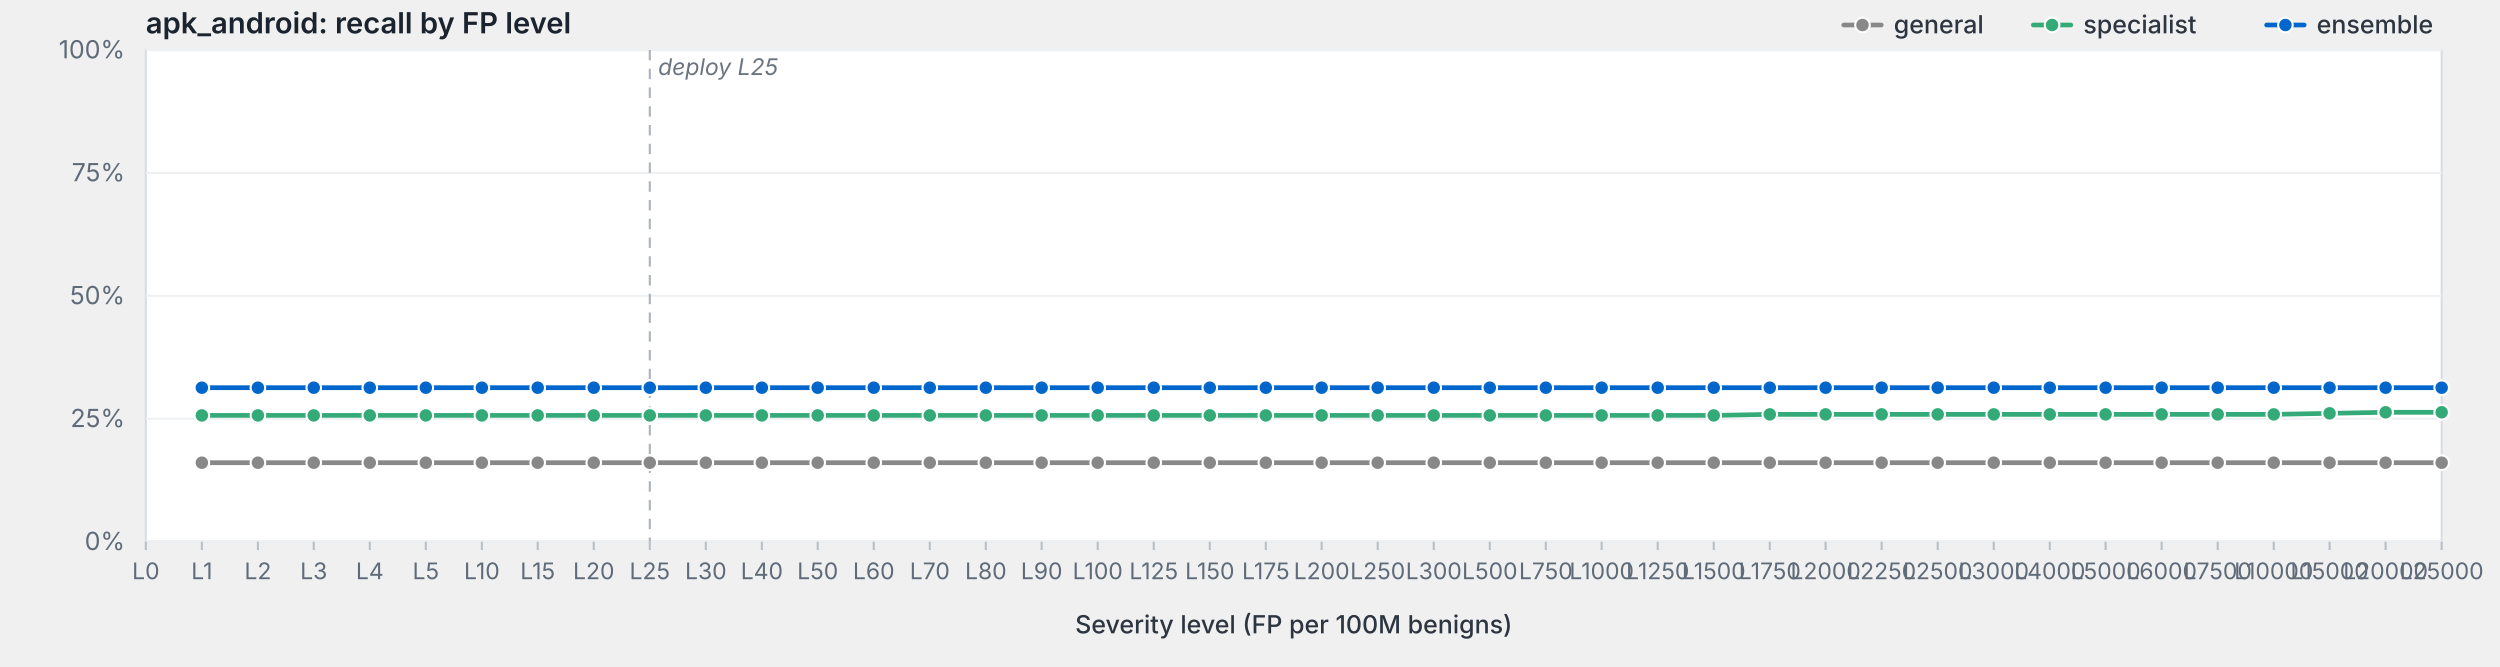
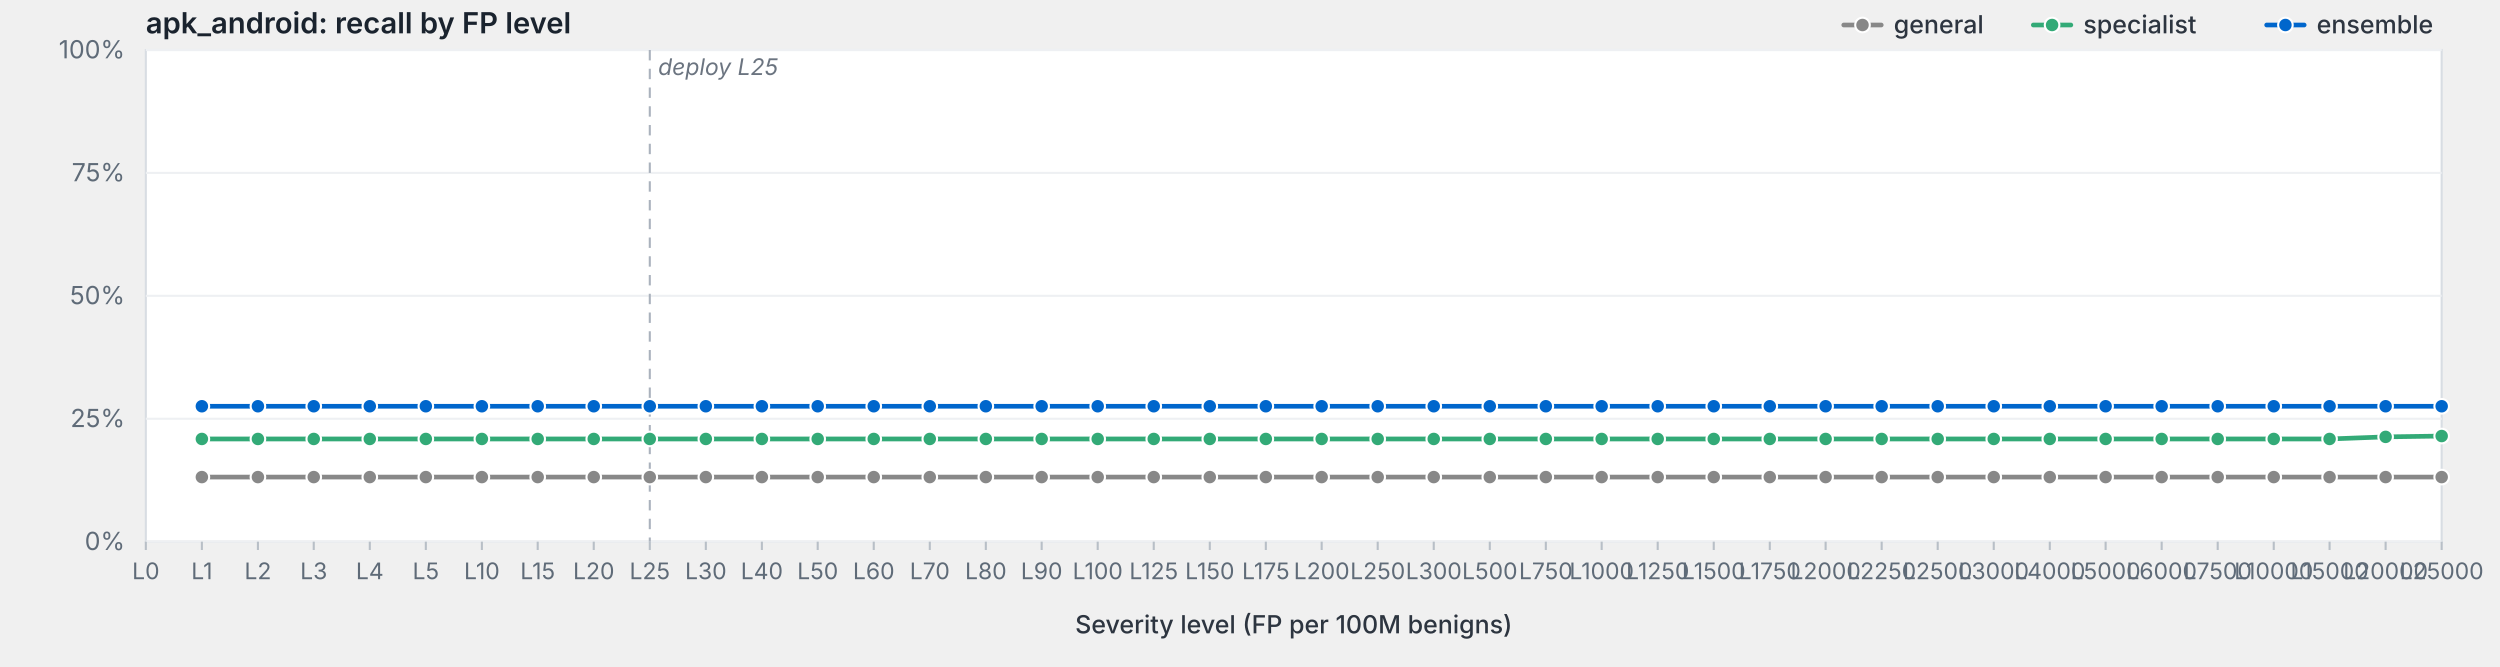
<svg xmlns="http://www.w3.org/2000/svg" viewBox="0 0 1200 320" width="1200" height="320" preserveAspectRatio="xMidYMid meet" role="img" aria-label="apk_android: recall by FP level">
  <style>svg { background: #fdfdfd; }.frame { fill: #fff; stroke: #d8dde3; stroke-width: 1; }.grid { stroke: #eef0f3; stroke-width: 1; }.tick { stroke: #b8bfc7; stroke-width: 1; }.axis-label { fill: #5f6b78; font-family: -apple-system, BlinkMacSystemFont, "Segoe UI", system-ui, sans-serif; font-size: 12px; }.x-label { fill: #5f6b78; font-family: -apple-system, BlinkMacSystemFont, "Segoe UI", system-ui, sans-serif; font-size: 11px; }.axis-title { fill: #2d3540; font-family: -apple-system, BlinkMacSystemFont, "Segoe UI", system-ui, sans-serif; font-size: 12px; font-weight: 500; }.title { fill: #1a232e; font-family: -apple-system, BlinkMacSystemFont, "Segoe UI", system-ui, sans-serif; font-size: 14px; font-weight: 600; }.deploy-marker { stroke: #aab2bd; stroke-width: 1; stroke-dasharray: 5,4; }.deploy-label { fill: #6b7480; font-family: -apple-system, BlinkMacSystemFont, "Segoe UI", system-ui, sans-serif; font-size: 11px; font-style: italic; }.curve { fill: none; stroke-width: 2.25; stroke-linejoin: round; stroke-linecap: round; }.marker { stroke: #fff; stroke-width: 1; }.legend-text { fill: #2d3540; font-family: -apple-system, BlinkMacSystemFont, "Segoe UI", system-ui, sans-serif; font-size: 12px; font-weight: 500; }</style>
  <text class="title" x="70" y="16">apk_android: recall by FP level</text>
  <rect class="frame" x="70" y="24" width="1102" height="236" />
  <line class="grid" x1="70" y1="260.0" x2="1172" y2="260.0" />
  <text class="axis-label" x="60" y="264.0" text-anchor="end">0%</text>
  <line class="grid" x1="70" y1="201.0" x2="1172" y2="201.0" />
  <text class="axis-label" x="60" y="205.0" text-anchor="end">25%</text>
  <line class="grid" x1="70" y1="142.0" x2="1172" y2="142.0" />
  <text class="axis-label" x="60" y="146.0" text-anchor="end">50%</text>
  <line class="grid" x1="70" y1="83.0" x2="1172" y2="83.0" />
  <text class="axis-label" x="60" y="87.0" text-anchor="end">75%</text>
  <line class="grid" x1="70" y1="24.0" x2="1172" y2="24.0" />
  <text class="axis-label" x="60" y="28.0" text-anchor="end">100%</text>
  <line class="deploy-marker" x1="311.9" y1="24" x2="311.9" y2="260" />
  <text class="deploy-label" x="315.9" y="36" text-anchor="start">deploy L25</text>
  <line class="tick" x1="70.0" y1="260" x2="70.0" y2="264" />
  <text class="x-label" x="70.0" y="278" text-anchor="middle">L0</text>
  <line class="tick" x1="96.9" y1="260" x2="96.9" y2="264" />
  <text class="x-label" x="96.9" y="278" text-anchor="middle">L1</text>
  <line class="tick" x1="123.8" y1="260" x2="123.8" y2="264" />
  <text class="x-label" x="123.8" y="278" text-anchor="middle">L2</text>
  <line class="tick" x1="150.6" y1="260" x2="150.6" y2="264" />
  <text class="x-label" x="150.6" y="278" text-anchor="middle">L3</text>
  <line class="tick" x1="177.5" y1="260" x2="177.5" y2="264" />
  <text class="x-label" x="177.5" y="278" text-anchor="middle">L4</text>
  <line class="tick" x1="204.4" y1="260" x2="204.4" y2="264" />
  <text class="x-label" x="204.4" y="278" text-anchor="middle">L5</text>
  <line class="tick" x1="231.3" y1="260" x2="231.3" y2="264" />
  <text class="x-label" x="231.3" y="278" text-anchor="middle">L10</text>
  <line class="tick" x1="258.1" y1="260" x2="258.1" y2="264" />
  <text class="x-label" x="258.1" y="278" text-anchor="middle">L15</text>
  <line class="tick" x1="285.0" y1="260" x2="285.0" y2="264" />
  <text class="x-label" x="285.0" y="278" text-anchor="middle">L20</text>
  <line class="tick" x1="311.9" y1="260" x2="311.9" y2="264" />
  <text class="x-label" x="311.9" y="278" text-anchor="middle">L25</text>
  <line class="tick" x1="338.8" y1="260" x2="338.8" y2="264" />
  <text class="x-label" x="338.8" y="278" text-anchor="middle">L30</text>
  <line class="tick" x1="365.7" y1="260" x2="365.7" y2="264" />
  <text class="x-label" x="365.7" y="278" text-anchor="middle">L40</text>
  <line class="tick" x1="392.5" y1="260" x2="392.5" y2="264" />
  <text class="x-label" x="392.5" y="278" text-anchor="middle">L50</text>
  <line class="tick" x1="419.4" y1="260" x2="419.4" y2="264" />
  <text class="x-label" x="419.4" y="278" text-anchor="middle">L60</text>
  <line class="tick" x1="446.3" y1="260" x2="446.3" y2="264" />
  <text class="x-label" x="446.3" y="278" text-anchor="middle">L70</text>
  <line class="tick" x1="473.2" y1="260" x2="473.2" y2="264" />
  <text class="x-label" x="473.2" y="278" text-anchor="middle">L80</text>
  <line class="tick" x1="500.0" y1="260" x2="500.0" y2="264" />
  <text class="x-label" x="500.0" y="278" text-anchor="middle">L90</text>
  <line class="tick" x1="526.9" y1="260" x2="526.9" y2="264" />
  <text class="x-label" x="526.9" y="278" text-anchor="middle">L100</text>
  <line class="tick" x1="553.8" y1="260" x2="553.8" y2="264" />
  <text class="x-label" x="553.8" y="278" text-anchor="middle">L125</text>
  <line class="tick" x1="580.7" y1="260" x2="580.7" y2="264" />
  <text class="x-label" x="580.7" y="278" text-anchor="middle">L150</text>
  <line class="tick" x1="607.6" y1="260" x2="607.6" y2="264" />
  <text class="x-label" x="607.6" y="278" text-anchor="middle">L175</text>
  <line class="tick" x1="634.4" y1="260" x2="634.4" y2="264" />
  <text class="x-label" x="634.4" y="278" text-anchor="middle">L200</text>
  <line class="tick" x1="661.3" y1="260" x2="661.3" y2="264" />
  <text class="x-label" x="661.3" y="278" text-anchor="middle">L250</text>
  <line class="tick" x1="688.2" y1="260" x2="688.2" y2="264" />
  <text class="x-label" x="688.2" y="278" text-anchor="middle">L300</text>
  <line class="tick" x1="715.1" y1="260" x2="715.1" y2="264" />
  <text class="x-label" x="715.1" y="278" text-anchor="middle">L500</text>
  <line class="tick" x1="742.0" y1="260" x2="742.0" y2="264" />
  <text class="x-label" x="742.0" y="278" text-anchor="middle">L750</text>
  <line class="tick" x1="768.8" y1="260" x2="768.8" y2="264" />
  <text class="x-label" x="768.8" y="278" text-anchor="middle">L1000</text>
  <line class="tick" x1="795.7" y1="260" x2="795.7" y2="264" />
  <text class="x-label" x="795.7" y="278" text-anchor="middle">L1250</text>
  <line class="tick" x1="822.6" y1="260" x2="822.6" y2="264" />
  <text class="x-label" x="822.6" y="278" text-anchor="middle">L1500</text>
  <line class="tick" x1="849.5" y1="260" x2="849.5" y2="264" />
  <text class="x-label" x="849.5" y="278" text-anchor="middle">L1750</text>
  <line class="tick" x1="876.3" y1="260" x2="876.3" y2="264" />
  <text class="x-label" x="876.3" y="278" text-anchor="middle">L2000</text>
  <line class="tick" x1="903.2" y1="260" x2="903.2" y2="264" />
  <text class="x-label" x="903.2" y="278" text-anchor="middle">L2250</text>
  <line class="tick" x1="930.1" y1="260" x2="930.1" y2="264" />
  <text class="x-label" x="930.1" y="278" text-anchor="middle">L2500</text>
  <line class="tick" x1="957.0" y1="260" x2="957.0" y2="264" />
  <text class="x-label" x="957.0" y="278" text-anchor="middle">L3000</text>
  <line class="tick" x1="983.9" y1="260" x2="983.9" y2="264" />
  <text class="x-label" x="983.9" y="278" text-anchor="middle">L4000</text>
  <line class="tick" x1="1010.7" y1="260" x2="1010.7" y2="264" />
  <text class="x-label" x="1010.7" y="278" text-anchor="middle">L5000</text>
  <line class="tick" x1="1037.6" y1="260" x2="1037.6" y2="264" />
  <text class="x-label" x="1037.6" y="278" text-anchor="middle">L6000</text>
  <line class="tick" x1="1064.5" y1="260" x2="1064.5" y2="264" />
  <text class="x-label" x="1064.5" y="278" text-anchor="middle">L7500</text>
  <line class="tick" x1="1091.4" y1="260" x2="1091.4" y2="264" />
  <text class="x-label" x="1091.4" y="278" text-anchor="middle">L10000</text>
  <line class="tick" x1="1118.2" y1="260" x2="1118.2" y2="264" />
  <text class="x-label" x="1118.2" y="278" text-anchor="middle">L15000</text>
  <line class="tick" x1="1145.1" y1="260" x2="1145.1" y2="264" />
  <text class="x-label" x="1145.1" y="278" text-anchor="middle">L20000</text>
  <line class="tick" x1="1172.0" y1="260" x2="1172.0" y2="264" />
  <text class="x-label" x="1172.0" y="278" text-anchor="middle">L25000</text>
  <text class="axis-title" x="621.0" y="304" text-anchor="middle">Severity level (FP per 100M benigns)</text>
-   <path class="curve" d="M96.9,222.1 L123.8,222.1 L150.6,222.1 L177.5,222.1 L204.4,222.1 L231.3,222.1 L258.1,222.1 L285.0,222.1 L311.9,222.1 L338.8,222.1 L365.7,222.1 L392.5,222.1 L419.4,222.1 L446.3,222.1 L473.2,222.1 L500.0,222.1 L526.9,222.1 L553.8,222.1 L580.7,222.1 L607.6,222.1 L634.4,222.1 L661.3,222.1 L688.2,222.1 L715.1,222.1 L742.0,222.1 L768.8,222.1 L795.7,222.1 L822.6,222.1 L849.5,222.1 L876.3,222.1 L903.2,222.1 L930.1,222.1 L957.0,222.1 L983.9,222.1 L1010.7,222.1 L1037.6,222.1 L1064.5,222.1 L1091.4,222.1 L1118.2,222.1 L1145.1,222.1 L1172.0,222.1" stroke="#888" />
-   <circle class="marker" cx="96.9" cy="222.1" r="3.5" fill="#888" />
-   <circle class="marker" cx="123.8" cy="222.1" r="3.5" fill="#888" />
-   <circle class="marker" cx="150.6" cy="222.1" r="3.5" fill="#888" />
-   <circle class="marker" cx="177.5" cy="222.1" r="3.5" fill="#888" />
-   <circle class="marker" cx="204.4" cy="222.1" r="3.5" fill="#888" />
-   <circle class="marker" cx="231.3" cy="222.1" r="3.5" fill="#888" />
-   <circle class="marker" cx="258.1" cy="222.1" r="3.5" fill="#888" />
-   <circle class="marker" cx="285.0" cy="222.1" r="3.5" fill="#888" />
-   <circle class="marker" cx="311.9" cy="222.1" r="3.5" fill="#888" />
-   <circle class="marker" cx="338.8" cy="222.1" r="3.5" fill="#888" />
-   <circle class="marker" cx="365.7" cy="222.1" r="3.5" fill="#888" />
-   <circle class="marker" cx="392.5" cy="222.1" r="3.5" fill="#888" />
-   <circle class="marker" cx="419.4" cy="222.1" r="3.5" fill="#888" />
-   <circle class="marker" cx="446.3" cy="222.1" r="3.5" fill="#888" />
-   <circle class="marker" cx="473.2" cy="222.1" r="3.5" fill="#888" />
-   <circle class="marker" cx="500.0" cy="222.1" r="3.5" fill="#888" />
-   <circle class="marker" cx="526.9" cy="222.1" r="3.5" fill="#888" />
-   <circle class="marker" cx="553.8" cy="222.1" r="3.5" fill="#888" />
-   <circle class="marker" cx="580.7" cy="222.1" r="3.5" fill="#888" />
-   <circle class="marker" cx="607.6" cy="222.1" r="3.5" fill="#888" />
-   <circle class="marker" cx="634.4" cy="222.1" r="3.5" fill="#888" />
-   <circle class="marker" cx="661.3" cy="222.1" r="3.5" fill="#888" />
-   <circle class="marker" cx="688.2" cy="222.1" r="3.5" fill="#888" />
-   <circle class="marker" cx="715.1" cy="222.1" r="3.5" fill="#888" />
-   <circle class="marker" cx="742.0" cy="222.1" r="3.5" fill="#888" />
-   <circle class="marker" cx="768.8" cy="222.1" r="3.5" fill="#888" />
-   <circle class="marker" cx="795.7" cy="222.1" r="3.5" fill="#888" />
-   <circle class="marker" cx="822.6" cy="222.1" r="3.5" fill="#888" />
-   <circle class="marker" cx="849.5" cy="222.1" r="3.5" fill="#888" />
-   <circle class="marker" cx="876.3" cy="222.1" r="3.5" fill="#888" />
-   <circle class="marker" cx="903.2" cy="222.1" r="3.5" fill="#888" />
-   <circle class="marker" cx="930.1" cy="222.1" r="3.5" fill="#888" />
-   <circle class="marker" cx="957.0" cy="222.1" r="3.5" fill="#888" />
-   <circle class="marker" cx="983.9" cy="222.1" r="3.5" fill="#888" />
-   <circle class="marker" cx="1010.7" cy="222.1" r="3.5" fill="#888" />
-   <circle class="marker" cx="1037.6" cy="222.1" r="3.5" fill="#888" />
-   <circle class="marker" cx="1064.5" cy="222.1" r="3.5" fill="#888" />
-   <circle class="marker" cx="1091.4" cy="222.1" r="3.5" fill="#888" />
-   <circle class="marker" cx="1118.2" cy="222.1" r="3.5" fill="#888" />
-   <circle class="marker" cx="1145.1" cy="222.1" r="3.5" fill="#888" />
-   <circle class="marker" cx="1172.0" cy="222.1" r="3.5" fill="#888" />
-   <path class="curve" d="M96.9,199.4 L123.8,199.4 L150.6,199.4 L177.5,199.4 L204.4,199.4 L231.3,199.4 L258.1,199.4 L285.0,199.4 L311.9,199.4 L338.8,199.4 L365.7,199.4 L392.5,199.4 L419.4,199.4 L446.3,199.4 L473.2,199.4 L500.0,199.4 L526.9,199.4 L553.8,199.4 L580.7,199.4 L607.6,199.4 L634.4,199.4 L661.3,199.4 L688.2,199.4 L715.1,199.4 L742.0,199.4 L768.8,199.4 L795.7,199.4 L822.6,199.4 L849.5,198.9 L876.3,198.9 L903.2,198.9 L930.1,198.9 L957.0,198.9 L983.9,198.9 L1010.7,198.9 L1037.6,198.9 L1064.5,198.9 L1091.4,198.9 L1118.2,198.4 L1145.1,197.9 L1172.0,197.9" stroke="#3a7" />
-   <circle class="marker" cx="96.9" cy="199.4" r="3.5" fill="#3a7" />
-   <circle class="marker" cx="123.8" cy="199.4" r="3.5" fill="#3a7" />
-   <circle class="marker" cx="150.6" cy="199.4" r="3.5" fill="#3a7" />
-   <circle class="marker" cx="177.5" cy="199.4" r="3.5" fill="#3a7" />
-   <circle class="marker" cx="204.4" cy="199.4" r="3.5" fill="#3a7" />
-   <circle class="marker" cx="231.3" cy="199.4" r="3.5" fill="#3a7" />
-   <circle class="marker" cx="258.1" cy="199.4" r="3.5" fill="#3a7" />
-   <circle class="marker" cx="285.0" cy="199.4" r="3.5" fill="#3a7" />
-   <circle class="marker" cx="311.9" cy="199.4" r="3.5" fill="#3a7" />
-   <circle class="marker" cx="338.8" cy="199.4" r="3.5" fill="#3a7" />
-   <circle class="marker" cx="365.7" cy="199.4" r="3.5" fill="#3a7" />
-   <circle class="marker" cx="392.5" cy="199.4" r="3.5" fill="#3a7" />
-   <circle class="marker" cx="419.4" cy="199.4" r="3.5" fill="#3a7" />
-   <circle class="marker" cx="446.3" cy="199.4" r="3.5" fill="#3a7" />
-   <circle class="marker" cx="473.2" cy="199.4" r="3.5" fill="#3a7" />
-   <circle class="marker" cx="500.0" cy="199.4" r="3.5" fill="#3a7" />
-   <circle class="marker" cx="526.9" cy="199.4" r="3.5" fill="#3a7" />
-   <circle class="marker" cx="553.8" cy="199.4" r="3.5" fill="#3a7" />
-   <circle class="marker" cx="580.7" cy="199.4" r="3.5" fill="#3a7" />
-   <circle class="marker" cx="607.6" cy="199.4" r="3.5" fill="#3a7" />
-   <circle class="marker" cx="634.4" cy="199.4" r="3.5" fill="#3a7" />
-   <circle class="marker" cx="661.3" cy="199.4" r="3.5" fill="#3a7" />
-   <circle class="marker" cx="688.2" cy="199.4" r="3.5" fill="#3a7" />
-   <circle class="marker" cx="715.1" cy="199.4" r="3.5" fill="#3a7" />
-   <circle class="marker" cx="742.0" cy="199.4" r="3.5" fill="#3a7" />
-   <circle class="marker" cx="768.8" cy="199.4" r="3.5" fill="#3a7" />
-   <circle class="marker" cx="795.7" cy="199.4" r="3.5" fill="#3a7" />
-   <circle class="marker" cx="822.6" cy="199.4" r="3.5" fill="#3a7" />
-   <circle class="marker" cx="849.5" cy="198.9" r="3.5" fill="#3a7" />
-   <circle class="marker" cx="876.3" cy="198.9" r="3.5" fill="#3a7" />
-   <circle class="marker" cx="903.2" cy="198.9" r="3.5" fill="#3a7" />
-   <circle class="marker" cx="930.1" cy="198.9" r="3.5" fill="#3a7" />
-   <circle class="marker" cx="957.0" cy="198.9" r="3.5" fill="#3a7" />
-   <circle class="marker" cx="983.9" cy="198.9" r="3.5" fill="#3a7" />
-   <circle class="marker" cx="1010.7" cy="198.9" r="3.5" fill="#3a7" />
-   <circle class="marker" cx="1037.6" cy="198.9" r="3.5" fill="#3a7" />
-   <circle class="marker" cx="1064.5" cy="198.9" r="3.5" fill="#3a7" />
-   <circle class="marker" cx="1091.4" cy="198.9" r="3.5" fill="#3a7" />
-   <circle class="marker" cx="1118.2" cy="198.4" r="3.5" fill="#3a7" />
-   <circle class="marker" cx="1145.1" cy="197.9" r="3.5" fill="#3a7" />
-   <circle class="marker" cx="1172.0" cy="197.9" r="3.5" fill="#3a7" />
-   <path class="curve" d="M96.9,186.1 L123.8,186.1 L150.6,186.1 L177.5,186.1 L204.4,186.1 L231.3,186.1 L258.1,186.1 L285.0,186.1 L311.9,186.1 L338.8,186.1 L365.7,186.1 L392.5,186.1 L419.4,186.1 L446.3,186.1 L473.2,186.1 L500.0,186.1 L526.9,186.1 L553.8,186.1 L580.7,186.1 L607.6,186.1 L634.4,186.1 L661.3,186.1 L688.2,186.1 L715.1,186.1 L742.0,186.1 L768.8,186.1 L795.7,186.1 L822.6,186.1 L849.5,186.1 L876.3,186.1 L903.2,186.1 L930.1,186.1 L957.0,186.1 L983.9,186.1 L1010.7,186.1 L1037.6,186.1 L1064.5,186.1 L1091.4,186.1 L1118.2,186.1 L1145.1,186.1 L1172.0,186.1" stroke="#06c" />
-   <circle class="marker" cx="96.9" cy="186.1" r="3.5" fill="#06c" />
-   <circle class="marker" cx="123.8" cy="186.1" r="3.5" fill="#06c" />
-   <circle class="marker" cx="150.6" cy="186.1" r="3.5" fill="#06c" />
-   <circle class="marker" cx="177.5" cy="186.1" r="3.5" fill="#06c" />
-   <circle class="marker" cx="204.4" cy="186.1" r="3.5" fill="#06c" />
-   <circle class="marker" cx="231.3" cy="186.1" r="3.5" fill="#06c" />
-   <circle class="marker" cx="258.1" cy="186.1" r="3.5" fill="#06c" />
-   <circle class="marker" cx="285.0" cy="186.1" r="3.5" fill="#06c" />
-   <circle class="marker" cx="311.9" cy="186.1" r="3.5" fill="#06c" />
-   <circle class="marker" cx="338.8" cy="186.1" r="3.5" fill="#06c" />
-   <circle class="marker" cx="365.7" cy="186.1" r="3.5" fill="#06c" />
-   <circle class="marker" cx="392.5" cy="186.1" r="3.5" fill="#06c" />
-   <circle class="marker" cx="419.4" cy="186.1" r="3.5" fill="#06c" />
-   <circle class="marker" cx="446.3" cy="186.1" r="3.5" fill="#06c" />
-   <circle class="marker" cx="473.2" cy="186.1" r="3.5" fill="#06c" />
-   <circle class="marker" cx="500.0" cy="186.1" r="3.5" fill="#06c" />
-   <circle class="marker" cx="526.9" cy="186.1" r="3.5" fill="#06c" />
-   <circle class="marker" cx="553.8" cy="186.1" r="3.5" fill="#06c" />
-   <circle class="marker" cx="580.7" cy="186.1" r="3.5" fill="#06c" />
-   <circle class="marker" cx="607.6" cy="186.1" r="3.5" fill="#06c" />
-   <circle class="marker" cx="634.4" cy="186.1" r="3.5" fill="#06c" />
-   <circle class="marker" cx="661.3" cy="186.1" r="3.5" fill="#06c" />
-   <circle class="marker" cx="688.2" cy="186.1" r="3.5" fill="#06c" />
-   <circle class="marker" cx="715.1" cy="186.1" r="3.5" fill="#06c" />
-   <circle class="marker" cx="742.0" cy="186.1" r="3.5" fill="#06c" />
-   <circle class="marker" cx="768.8" cy="186.1" r="3.5" fill="#06c" />
-   <circle class="marker" cx="795.7" cy="186.1" r="3.5" fill="#06c" />
-   <circle class="marker" cx="822.6" cy="186.1" r="3.5" fill="#06c" />
-   <circle class="marker" cx="849.5" cy="186.1" r="3.5" fill="#06c" />
-   <circle class="marker" cx="876.3" cy="186.1" r="3.5" fill="#06c" />
-   <circle class="marker" cx="903.2" cy="186.1" r="3.5" fill="#06c" />
-   <circle class="marker" cx="930.1" cy="186.1" r="3.5" fill="#06c" />
-   <circle class="marker" cx="957.0" cy="186.1" r="3.5" fill="#06c" />
-   <circle class="marker" cx="983.9" cy="186.1" r="3.5" fill="#06c" />
-   <circle class="marker" cx="1010.7" cy="186.1" r="3.5" fill="#06c" />
-   <circle class="marker" cx="1037.6" cy="186.1" r="3.5" fill="#06c" />
-   <circle class="marker" cx="1064.5" cy="186.1" r="3.5" fill="#06c" />
-   <circle class="marker" cx="1091.4" cy="186.1" r="3.5" fill="#06c" />
-   <circle class="marker" cx="1118.2" cy="186.1" r="3.5" fill="#06c" />
-   <circle class="marker" cx="1145.1" cy="186.1" r="3.5" fill="#06c" />
-   <circle class="marker" cx="1172.0" cy="186.1" r="3.5" fill="#06c" />
+   <path class="curve" d="M96.9,229.0 L123.8,229.0 L150.6,229.0 L177.5,229.0 L204.4,229.0 L231.3,229.0 L258.1,229.0 L285.0,229.0 L311.9,229.0 L338.8,229.0 L365.7,229.0 L392.5,229.0 L419.4,229.0 L446.3,229.0 L473.2,229.0 L500.0,229.0 L526.9,229.0 L553.8,229.0 L580.7,229.0 L607.6,229.0 L634.4,229.0 L661.3,229.0 L688.2,229.0 L715.1,229.0 L742.0,229.0 L768.8,229.0 L795.7,229.0 L822.6,229.0 L849.5,229.0 L876.3,229.0 L903.2,229.0 L930.1,229.0 L957.0,229.0 L983.9,229.0 L1010.7,229.0 L1037.6,229.0 L1064.5,229.0 L1091.4,229.0 L1118.2,229.0 L1145.1,229.0 L1172.0,229.0" stroke="#888" />
+   <circle class="marker" cx="96.9" cy="229.0" r="3.5" fill="#888" />
+   <circle class="marker" cx="123.8" cy="229.0" r="3.5" fill="#888" />
+   <circle class="marker" cx="150.6" cy="229.0" r="3.5" fill="#888" />
+   <circle class="marker" cx="177.5" cy="229.0" r="3.5" fill="#888" />
+   <circle class="marker" cx="204.4" cy="229.0" r="3.5" fill="#888" />
+   <circle class="marker" cx="231.3" cy="229.0" r="3.5" fill="#888" />
+   <circle class="marker" cx="258.1" cy="229.0" r="3.5" fill="#888" />
+   <circle class="marker" cx="285.0" cy="229.0" r="3.5" fill="#888" />
+   <circle class="marker" cx="311.9" cy="229.0" r="3.5" fill="#888" />
+   <circle class="marker" cx="338.8" cy="229.0" r="3.5" fill="#888" />
+   <circle class="marker" cx="365.7" cy="229.0" r="3.5" fill="#888" />
+   <circle class="marker" cx="392.5" cy="229.0" r="3.5" fill="#888" />
+   <circle class="marker" cx="419.4" cy="229.0" r="3.5" fill="#888" />
+   <circle class="marker" cx="446.3" cy="229.0" r="3.5" fill="#888" />
+   <circle class="marker" cx="473.2" cy="229.0" r="3.5" fill="#888" />
+   <circle class="marker" cx="500.0" cy="229.0" r="3.5" fill="#888" />
+   <circle class="marker" cx="526.9" cy="229.0" r="3.5" fill="#888" />
+   <circle class="marker" cx="553.8" cy="229.0" r="3.5" fill="#888" />
+   <circle class="marker" cx="580.7" cy="229.0" r="3.5" fill="#888" />
+   <circle class="marker" cx="607.6" cy="229.0" r="3.5" fill="#888" />
+   <circle class="marker" cx="634.4" cy="229.0" r="3.5" fill="#888" />
+   <circle class="marker" cx="661.3" cy="229.0" r="3.5" fill="#888" />
+   <circle class="marker" cx="688.2" cy="229.0" r="3.5" fill="#888" />
+   <circle class="marker" cx="715.1" cy="229.0" r="3.5" fill="#888" />
+   <circle class="marker" cx="742.0" cy="229.0" r="3.5" fill="#888" />
+   <circle class="marker" cx="768.8" cy="229.0" r="3.5" fill="#888" />
+   <circle class="marker" cx="795.7" cy="229.0" r="3.5" fill="#888" />
+   <circle class="marker" cx="822.6" cy="229.0" r="3.5" fill="#888" />
+   <circle class="marker" cx="849.5" cy="229.0" r="3.5" fill="#888" />
+   <circle class="marker" cx="876.3" cy="229.0" r="3.5" fill="#888" />
+   <circle class="marker" cx="903.2" cy="229.0" r="3.5" fill="#888" />
+   <circle class="marker" cx="930.1" cy="229.0" r="3.5" fill="#888" />
+   <circle class="marker" cx="957.0" cy="229.0" r="3.5" fill="#888" />
+   <circle class="marker" cx="983.9" cy="229.0" r="3.5" fill="#888" />
+   <circle class="marker" cx="1010.7" cy="229.0" r="3.5" fill="#888" />
+   <circle class="marker" cx="1037.6" cy="229.0" r="3.5" fill="#888" />
+   <circle class="marker" cx="1064.5" cy="229.0" r="3.5" fill="#888" />
+   <circle class="marker" cx="1091.4" cy="229.0" r="3.5" fill="#888" />
+   <circle class="marker" cx="1118.2" cy="229.0" r="3.5" fill="#888" />
+   <circle class="marker" cx="1145.1" cy="229.0" r="3.5" fill="#888" />
+   <circle class="marker" cx="1172.0" cy="229.0" r="3.5" fill="#888" />
+   <path class="curve" d="M96.9,210.7 L123.8,210.7 L150.6,210.7 L177.5,210.7 L204.4,210.7 L231.3,210.7 L258.1,210.7 L285.0,210.7 L311.9,210.7 L338.8,210.7 L365.7,210.7 L392.5,210.7 L419.4,210.7 L446.3,210.7 L473.2,210.7 L500.0,210.7 L526.9,210.7 L553.8,210.7 L580.7,210.7 L607.6,210.7 L634.4,210.7 L661.3,210.7 L688.2,210.7 L715.1,210.7 L742.0,210.7 L768.8,210.7 L795.7,210.7 L822.6,210.7 L849.5,210.7 L876.3,210.7 L903.2,210.7 L930.1,210.7 L957.0,210.7 L983.9,210.7 L1010.7,210.7 L1037.6,210.7 L1064.5,210.7 L1091.4,210.7 L1118.2,210.7 L1145.1,209.7 L1172.0,209.3" stroke="#3a7" />
+   <circle class="marker" cx="96.9" cy="210.7" r="3.5" fill="#3a7" />
+   <circle class="marker" cx="123.8" cy="210.7" r="3.5" fill="#3a7" />
+   <circle class="marker" cx="150.6" cy="210.7" r="3.5" fill="#3a7" />
+   <circle class="marker" cx="177.5" cy="210.7" r="3.5" fill="#3a7" />
+   <circle class="marker" cx="204.4" cy="210.7" r="3.5" fill="#3a7" />
+   <circle class="marker" cx="231.3" cy="210.7" r="3.5" fill="#3a7" />
+   <circle class="marker" cx="258.1" cy="210.7" r="3.5" fill="#3a7" />
+   <circle class="marker" cx="285.0" cy="210.7" r="3.5" fill="#3a7" />
+   <circle class="marker" cx="311.9" cy="210.7" r="3.5" fill="#3a7" />
+   <circle class="marker" cx="338.8" cy="210.7" r="3.5" fill="#3a7" />
+   <circle class="marker" cx="365.7" cy="210.7" r="3.5" fill="#3a7" />
+   <circle class="marker" cx="392.5" cy="210.7" r="3.5" fill="#3a7" />
+   <circle class="marker" cx="419.4" cy="210.7" r="3.5" fill="#3a7" />
+   <circle class="marker" cx="446.3" cy="210.7" r="3.5" fill="#3a7" />
+   <circle class="marker" cx="473.2" cy="210.7" r="3.5" fill="#3a7" />
+   <circle class="marker" cx="500.0" cy="210.7" r="3.5" fill="#3a7" />
+   <circle class="marker" cx="526.9" cy="210.7" r="3.5" fill="#3a7" />
+   <circle class="marker" cx="553.8" cy="210.7" r="3.5" fill="#3a7" />
+   <circle class="marker" cx="580.7" cy="210.7" r="3.5" fill="#3a7" />
+   <circle class="marker" cx="607.6" cy="210.7" r="3.5" fill="#3a7" />
+   <circle class="marker" cx="634.4" cy="210.7" r="3.5" fill="#3a7" />
+   <circle class="marker" cx="661.3" cy="210.7" r="3.5" fill="#3a7" />
+   <circle class="marker" cx="688.2" cy="210.7" r="3.5" fill="#3a7" />
+   <circle class="marker" cx="715.1" cy="210.7" r="3.5" fill="#3a7" />
+   <circle class="marker" cx="742.0" cy="210.7" r="3.5" fill="#3a7" />
+   <circle class="marker" cx="768.8" cy="210.7" r="3.5" fill="#3a7" />
+   <circle class="marker" cx="795.7" cy="210.7" r="3.5" fill="#3a7" />
+   <circle class="marker" cx="822.6" cy="210.7" r="3.5" fill="#3a7" />
+   <circle class="marker" cx="849.5" cy="210.7" r="3.5" fill="#3a7" />
+   <circle class="marker" cx="876.3" cy="210.7" r="3.5" fill="#3a7" />
+   <circle class="marker" cx="903.2" cy="210.7" r="3.5" fill="#3a7" />
+   <circle class="marker" cx="930.1" cy="210.7" r="3.5" fill="#3a7" />
+   <circle class="marker" cx="957.0" cy="210.7" r="3.5" fill="#3a7" />
+   <circle class="marker" cx="983.9" cy="210.7" r="3.5" fill="#3a7" />
+   <circle class="marker" cx="1010.7" cy="210.7" r="3.5" fill="#3a7" />
+   <circle class="marker" cx="1037.6" cy="210.7" r="3.5" fill="#3a7" />
+   <circle class="marker" cx="1064.5" cy="210.7" r="3.5" fill="#3a7" />
+   <circle class="marker" cx="1091.4" cy="210.7" r="3.5" fill="#3a7" />
+   <circle class="marker" cx="1118.2" cy="210.7" r="3.5" fill="#3a7" />
+   <circle class="marker" cx="1145.1" cy="209.7" r="3.5" fill="#3a7" />
+   <circle class="marker" cx="1172.0" cy="209.3" r="3.5" fill="#3a7" />
+   <path class="curve" d="M96.9,195.0 L123.8,195.0 L150.6,195.0 L177.5,195.0 L204.4,195.0 L231.3,195.0 L258.1,195.0 L285.0,195.0 L311.9,195.0 L338.8,195.0 L365.7,195.0 L392.5,195.0 L419.4,195.0 L446.3,195.0 L473.2,195.0 L500.0,195.0 L526.9,195.0 L553.8,195.0 L580.7,195.0 L607.6,195.0 L634.4,195.0 L661.3,195.0 L688.2,195.0 L715.1,195.0 L742.0,195.0 L768.8,195.0 L795.7,195.0 L822.6,195.0 L849.5,195.0 L876.3,195.0 L903.2,195.0 L930.1,195.0 L957.0,195.0 L983.9,195.0 L1010.7,195.0 L1037.6,195.0 L1064.5,195.0 L1091.4,195.0 L1118.2,195.0 L1145.1,195.0 L1172.0,195.0" stroke="#06c" />
+   <circle class="marker" cx="96.9" cy="195.0" r="3.5" fill="#06c" />
+   <circle class="marker" cx="123.8" cy="195.0" r="3.5" fill="#06c" />
+   <circle class="marker" cx="150.6" cy="195.0" r="3.5" fill="#06c" />
+   <circle class="marker" cx="177.5" cy="195.0" r="3.5" fill="#06c" />
+   <circle class="marker" cx="204.4" cy="195.0" r="3.5" fill="#06c" />
+   <circle class="marker" cx="231.3" cy="195.0" r="3.5" fill="#06c" />
+   <circle class="marker" cx="258.1" cy="195.0" r="3.5" fill="#06c" />
+   <circle class="marker" cx="285.0" cy="195.0" r="3.5" fill="#06c" />
+   <circle class="marker" cx="311.9" cy="195.0" r="3.5" fill="#06c" />
+   <circle class="marker" cx="338.8" cy="195.0" r="3.5" fill="#06c" />
+   <circle class="marker" cx="365.7" cy="195.0" r="3.5" fill="#06c" />
+   <circle class="marker" cx="392.5" cy="195.0" r="3.5" fill="#06c" />
+   <circle class="marker" cx="419.4" cy="195.0" r="3.5" fill="#06c" />
+   <circle class="marker" cx="446.3" cy="195.0" r="3.5" fill="#06c" />
+   <circle class="marker" cx="473.2" cy="195.0" r="3.5" fill="#06c" />
+   <circle class="marker" cx="500.0" cy="195.0" r="3.5" fill="#06c" />
+   <circle class="marker" cx="526.9" cy="195.0" r="3.5" fill="#06c" />
+   <circle class="marker" cx="553.8" cy="195.0" r="3.5" fill="#06c" />
+   <circle class="marker" cx="580.7" cy="195.0" r="3.5" fill="#06c" />
+   <circle class="marker" cx="607.6" cy="195.0" r="3.5" fill="#06c" />
+   <circle class="marker" cx="634.4" cy="195.0" r="3.5" fill="#06c" />
+   <circle class="marker" cx="661.3" cy="195.0" r="3.5" fill="#06c" />
+   <circle class="marker" cx="688.2" cy="195.0" r="3.5" fill="#06c" />
+   <circle class="marker" cx="715.1" cy="195.0" r="3.5" fill="#06c" />
+   <circle class="marker" cx="742.0" cy="195.0" r="3.5" fill="#06c" />
+   <circle class="marker" cx="768.8" cy="195.0" r="3.5" fill="#06c" />
+   <circle class="marker" cx="795.7" cy="195.0" r="3.5" fill="#06c" />
+   <circle class="marker" cx="822.6" cy="195.0" r="3.5" fill="#06c" />
+   <circle class="marker" cx="849.5" cy="195.0" r="3.5" fill="#06c" />
+   <circle class="marker" cx="876.3" cy="195.0" r="3.5" fill="#06c" />
+   <circle class="marker" cx="903.2" cy="195.0" r="3.5" fill="#06c" />
+   <circle class="marker" cx="930.1" cy="195.0" r="3.5" fill="#06c" />
+   <circle class="marker" cx="957.0" cy="195.0" r="3.5" fill="#06c" />
+   <circle class="marker" cx="983.9" cy="195.0" r="3.5" fill="#06c" />
+   <circle class="marker" cx="1010.7" cy="195.0" r="3.5" fill="#06c" />
+   <circle class="marker" cx="1037.6" cy="195.0" r="3.5" fill="#06c" />
+   <circle class="marker" cx="1064.5" cy="195.0" r="3.5" fill="#06c" />
+   <circle class="marker" cx="1091.4" cy="195.0" r="3.5" fill="#06c" />
+   <circle class="marker" cx="1118.2" cy="195.0" r="3.5" fill="#06c" />
+   <circle class="marker" cx="1145.1" cy="195.0" r="3.5" fill="#06c" />
+   <circle class="marker" cx="1172.0" cy="195.0" r="3.5" fill="#06c" />
  <line x1="1088.0" y1="12.0" x2="1106.0" y2="12.0" stroke="#06c" stroke-width="2.25" stroke-linecap="round" />
  <circle cx="1097.0" cy="12.0" r="3.5" fill="#06c" stroke="#fff" stroke-width="1" />
  <text class="legend-text" x="1112.0" y="16.0">ensemble</text>
  <line x1="976.0" y1="12.0" x2="994.0" y2="12.0" stroke="#3a7" stroke-width="2.25" stroke-linecap="round" />
  <circle cx="985.0" cy="12.0" r="3.5" fill="#3a7" stroke="#fff" stroke-width="1" />
  <text class="legend-text" x="1000.0" y="16.0">specialist</text>
  <line x1="885.0" y1="12.0" x2="903.0" y2="12.0" stroke="#888" stroke-width="2.25" stroke-linecap="round" />
  <circle cx="894.0" cy="12.0" r="3.5" fill="#888" stroke="#fff" stroke-width="1" />
  <text class="legend-text" x="909.0" y="16.0">general</text>
</svg>
